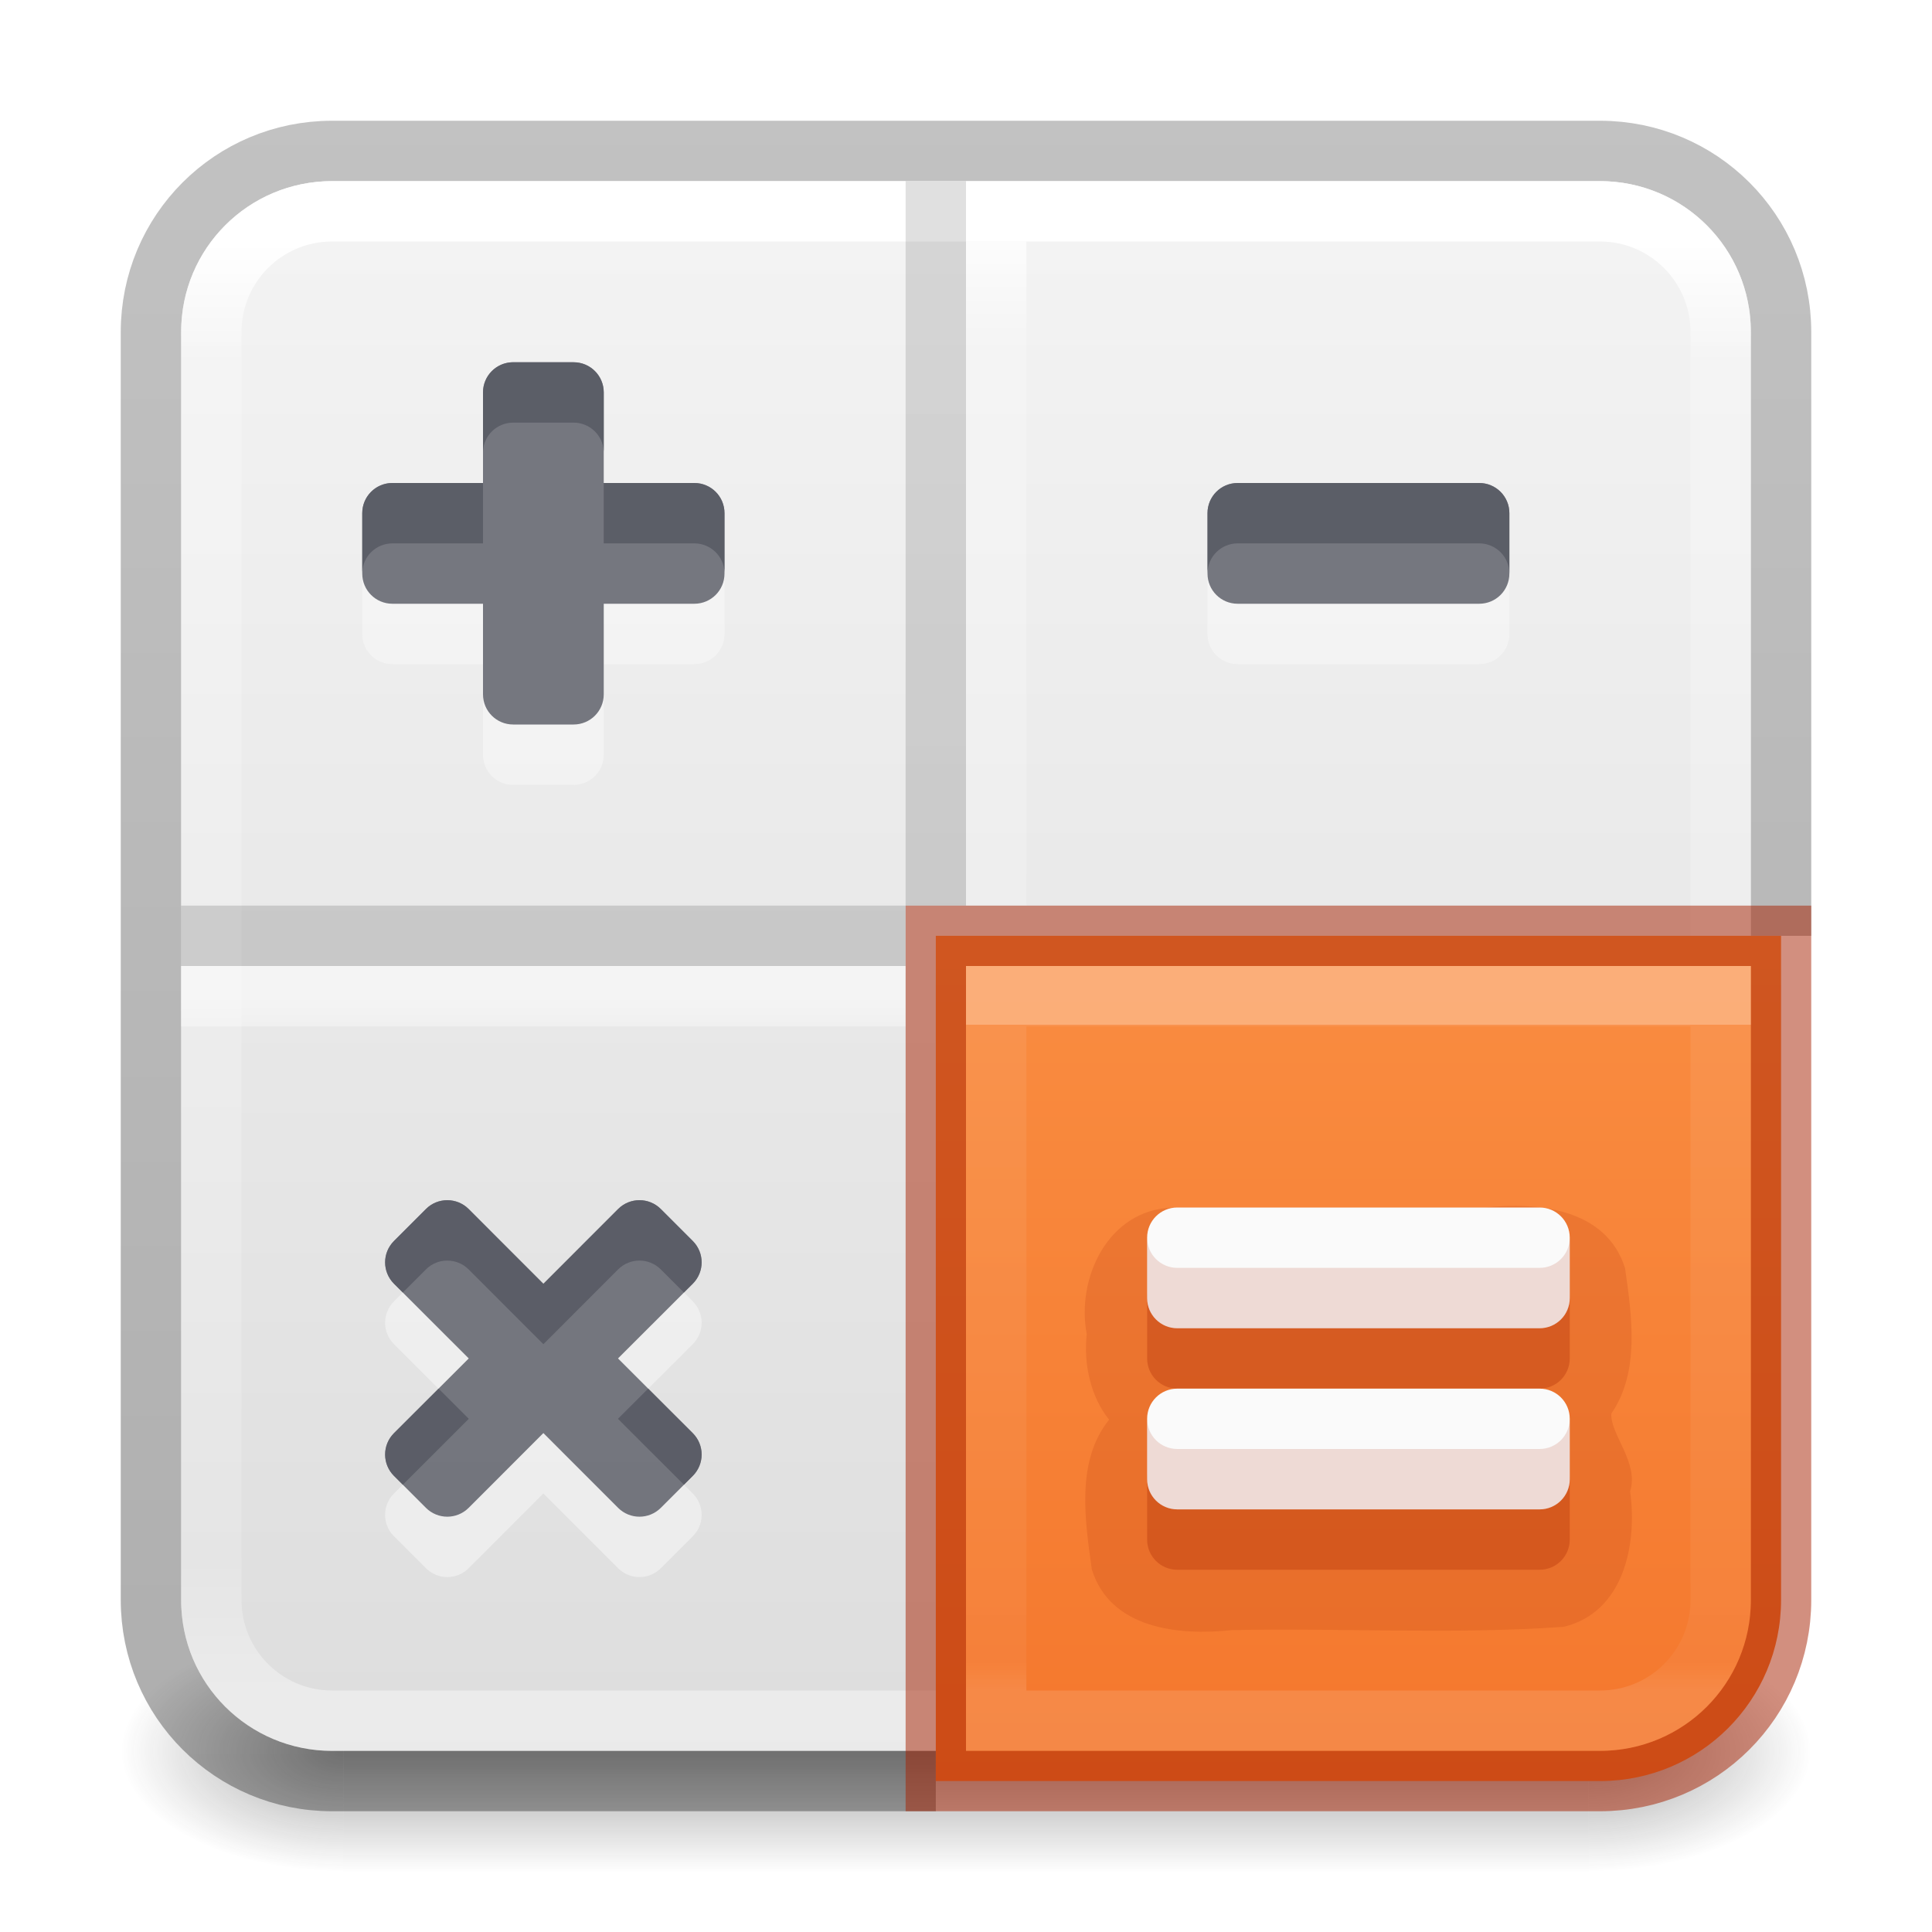
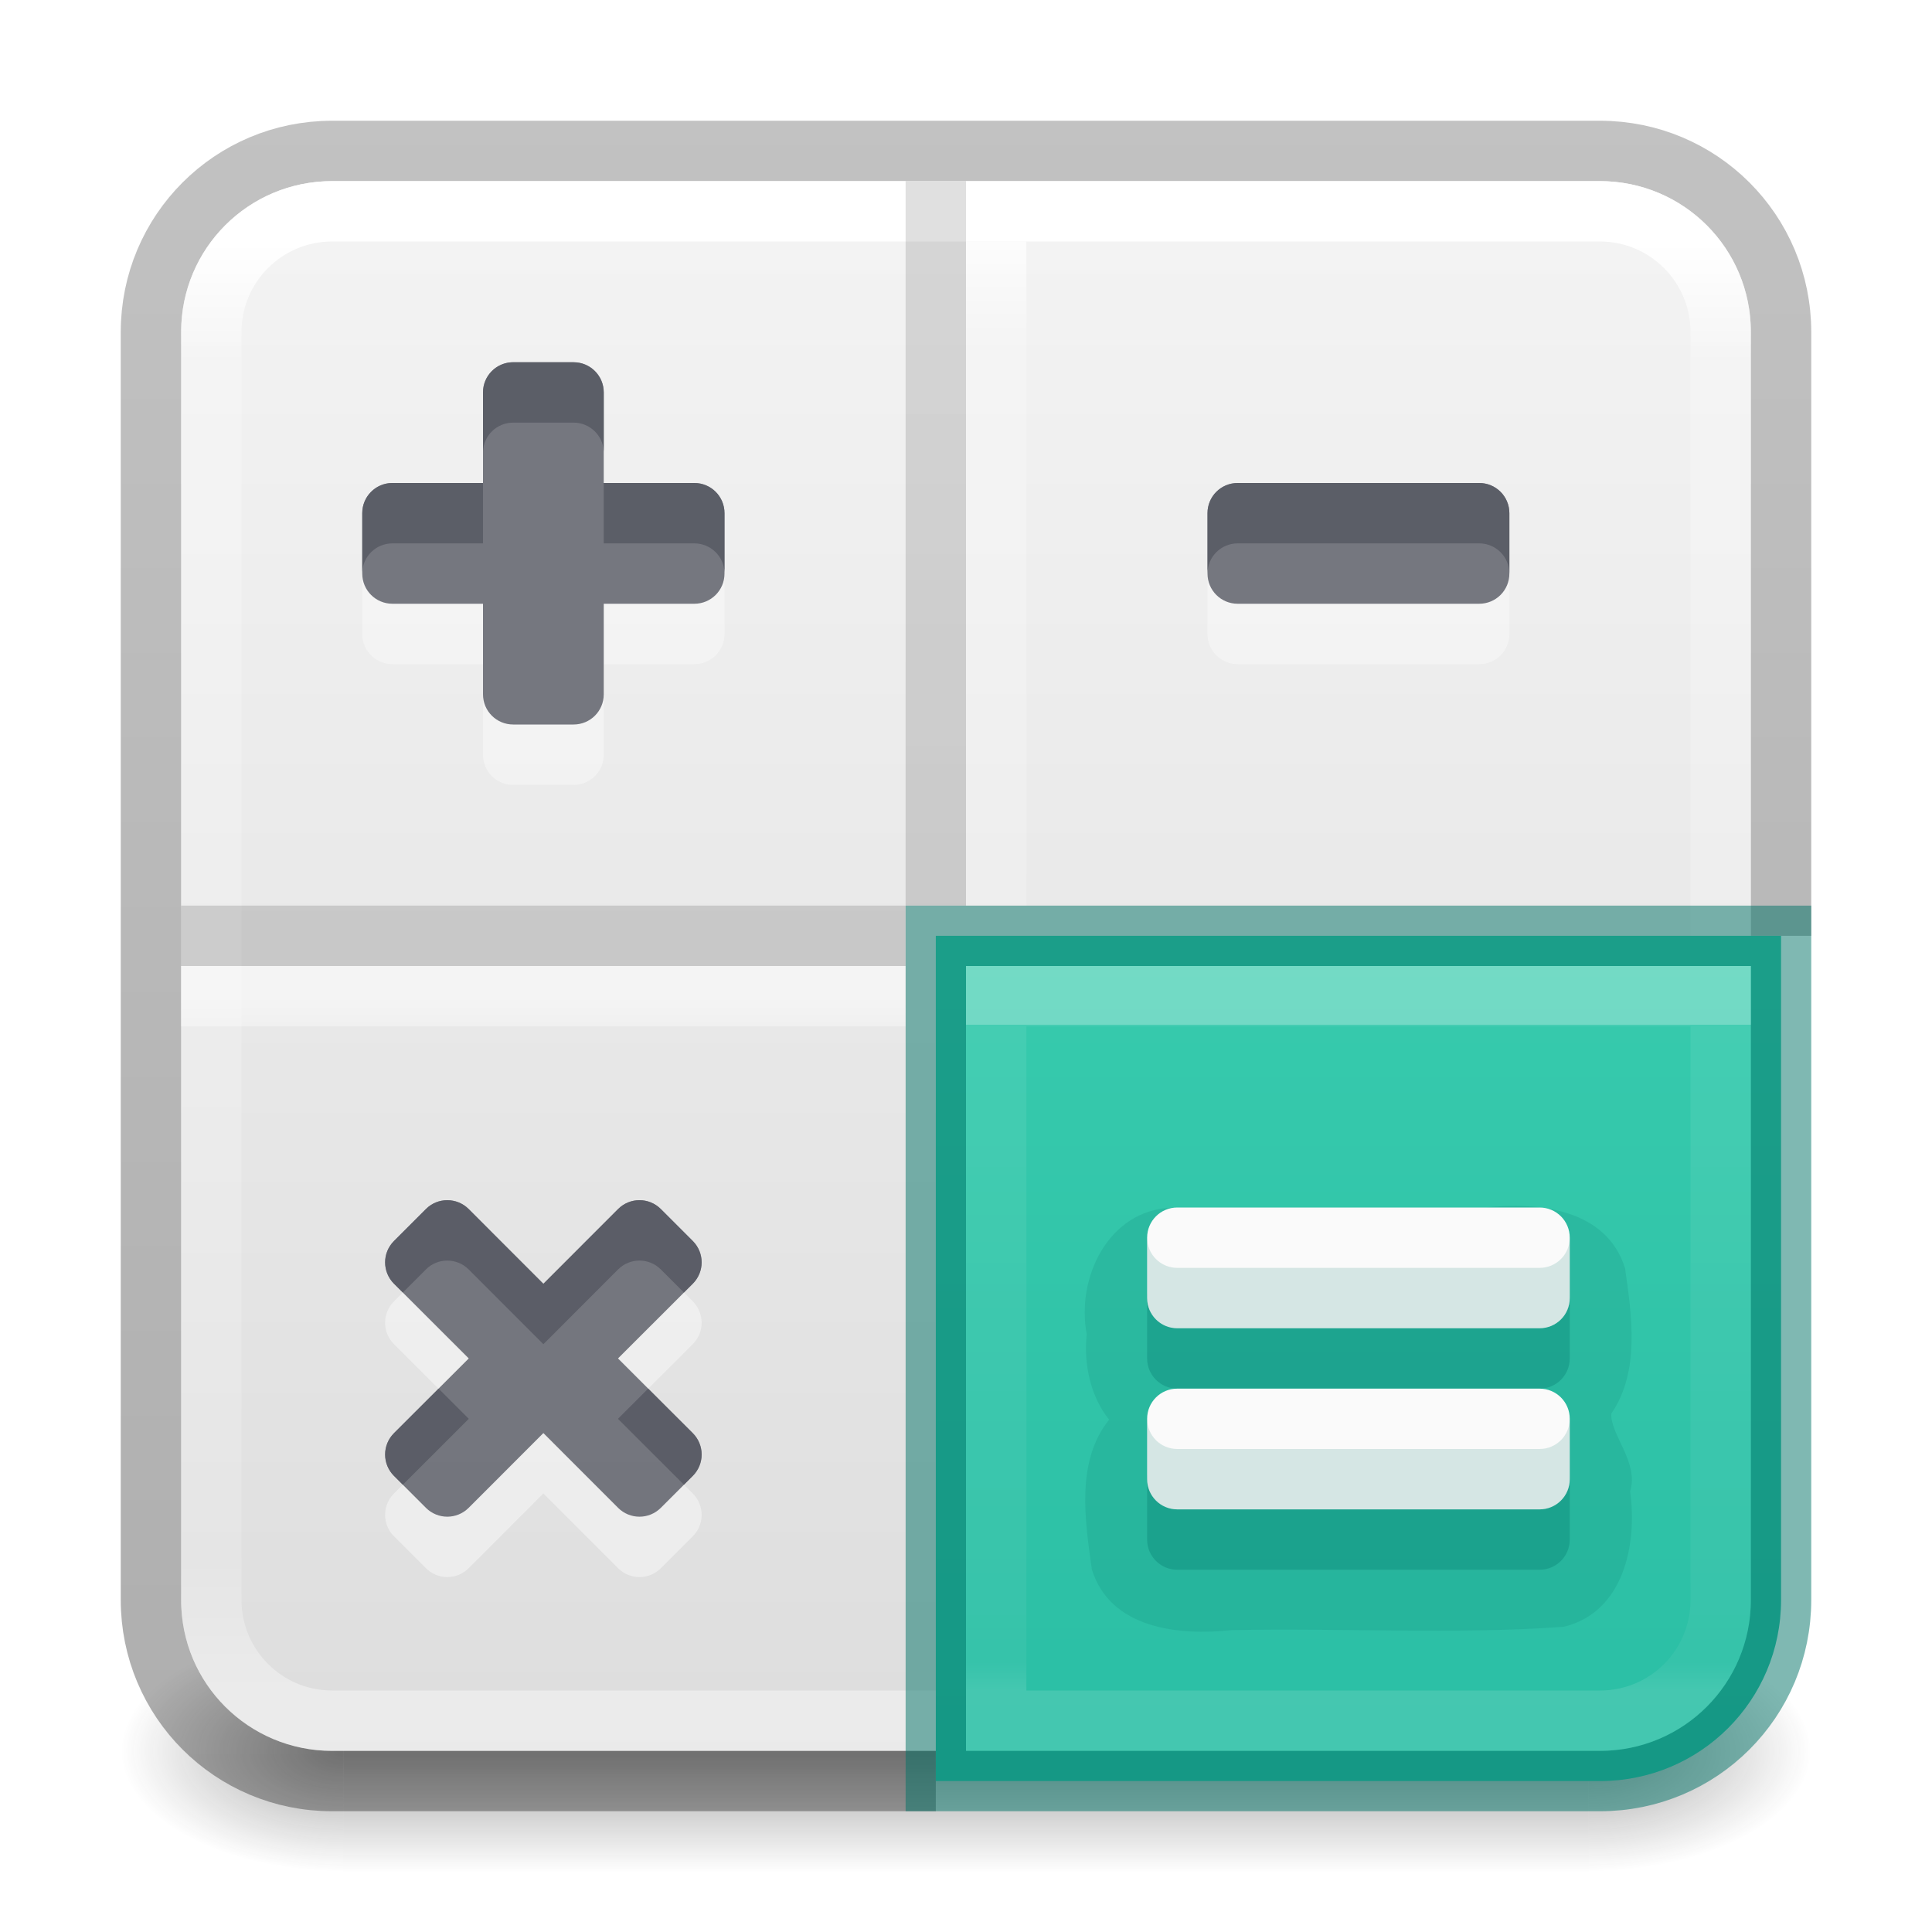
<svg xmlns="http://www.w3.org/2000/svg" xmlns:xlink="http://www.w3.org/1999/xlink" id="svg4715" height="32" width="32" version="1.1">
  <defs id="defs4717">
    <linearGradient id="linearGradient1708">
      <stop id="stop1700" style="stop-color:#ffffff;stop-opacity:1" offset="0" />
      <stop id="stop1702" style="stop-color:#ffffff;stop-opacity:0.235" offset="0" />
      <stop id="stop1704" style="stop-color:#ffffff;stop-opacity:0.157" offset="0.958" />
      <stop id="stop1706" style="stop-color:#ffffff;stop-opacity:0.392" offset="1" />
    </linearGradient>
    <linearGradient id="linearGradient3924">
      <stop offset="0" style="stop-color:#ffffff;stop-opacity:1" id="stop3926" />
      <stop offset="0.081" style="stop-color:#ffffff;stop-opacity:0.235" id="stop3928" />
      <stop offset="0.908" style="stop-color:#ffffff;stop-opacity:0.157" id="stop3930" />
      <stop offset="1" style="stop-color:#ffffff;stop-opacity:0.392" id="stop3932" />
    </linearGradient>
    <radialGradient gradientTransform="matrix(2.003784,0,0,1.4,27.98813,-17.4)" gradientUnits="userSpaceOnUse" xlink:href="#linearGradient3688-166-749" id="radialGradient3163" fy="43.5" fx="4.993" r="2.5" cy="43.5" cx="4.993" />
    <linearGradient id="linearGradient3688-166-749">
      <stop offset="0" style="stop-color:#181818;stop-opacity:1" id="stop2883" />
      <stop offset="1" style="stop-color:#181818;stop-opacity:0" id="stop2885" />
    </linearGradient>
    <radialGradient gradientTransform="matrix(2.003784,0,0,1.4,-20.01187,-104.4)" gradientUnits="userSpaceOnUse" xlink:href="#linearGradient3688-464-309" id="radialGradient3165" fy="43.5" fx="4.993" r="2.5" cy="43.5" cx="4.993" />
    <linearGradient id="linearGradient3688-464-309">
      <stop offset="0" style="stop-color:#181818;stop-opacity:1" id="stop2889" />
      <stop offset="1" style="stop-color:#181818;stop-opacity:0" id="stop2891" />
    </linearGradient>
    <linearGradient gradientUnits="userSpaceOnUse" xlink:href="#linearGradient3702-501-757" id="linearGradient3167" y2="39.999" x2="25.058" y1="47.028" x1="25.058" />
    <linearGradient id="linearGradient3702-501-757">
      <stop offset="0" style="stop-color:#181818;stop-opacity:0" id="stop2895" />
      <stop offset="0.5" style="stop-color:#181818;stop-opacity:1" id="stop2897" />
      <stop offset="1" style="stop-color:#181818;stop-opacity:0" id="stop2899" />
    </linearGradient>
    <linearGradient gradientTransform="matrix(0.6756757,0,0,0.6756757,-0.2162133,-0.2162091)" gradientUnits="userSpaceOnUse" xlink:href="#linearGradient3924" id="linearGradient3027" y2="41.76" x2="24" y1="6.24" x1="24" />
    <linearGradient xlink:href="#linearGradient3600-9-51" id="linearGradient1512" gradientUnits="userSpaceOnUse" gradientTransform="matrix(0.6646601,0,0,0.6392712,-33.1873,-0.08703975)" x1="74.839" y1="4.536" x2="74.839" y2="49.779" />
    <linearGradient id="linearGradient3600-9-51">
      <stop offset="0" style="stop-color:#f4f4f4;stop-opacity:1" id="stop3602-0-0" />
      <stop offset="1" style="stop-color:#dbdbdb;stop-opacity:1" id="stop3604-9-04" />
    </linearGradient>
    <linearGradient id="linearGradient3104-6">
      <stop offset="0" style="stop-color:#000000;stop-opacity:0.318" id="stop3106-3" />
      <stop offset="1" style="stop-color:#000000;stop-opacity:0.24" id="stop3108-9" />
    </linearGradient>
    <linearGradient xlink:href="#linearGradient3104-6" id="linearGradient1572" gradientUnits="userSpaceOnUse" gradientTransform="matrix(0.8074969,0,0,0.8947171,-45.63511,-9.241927)" x1="72.893" y1="43.74" x2="72.893" y2="12.524" />
    <linearGradient xlink:href="#linearGradient978" id="linearGradient924" gradientUnits="userSpaceOnUse" gradientTransform="matrix(0.6805236,0,0,0.6545781,-34.38913,-0.5005708)" x1="74.839" y1="4.536" x2="74.839" y2="49.779" />
    <linearGradient id="linearGradient978">
-       <stop offset="0" style="stop-color:#ffa154;stop-opacity:1" id="stop974" />
-       <stop offset="1" style="stop-color:#f37329;stop-opacity:1" id="stop976" />
+       <stop offset="0" style="stop-color:#43d6b5;stop-opacity:1" id="stop974" />
+       <stop offset="1" style="stop-color:#28bca3;stop-opacity:1" id="stop976" />
    </linearGradient>
    <linearGradient xlink:href="#linearGradient3104-6" id="linearGradient1964" gradientUnits="userSpaceOnUse" gradientTransform="matrix(-0.3964081,0,0,0.4392257,25.91412,0.2254931)" x1="12.879" y1="66.951" x2="12.879" y2="4.78" />
    <linearGradient y2="42.187" x2="24" y1="5.915" x1="24" gradientTransform="matrix(0.7031951,0,0,0.7031956,-0.8767003,-0.8771902)" gradientUnits="userSpaceOnUse" id="linearGradient3647" xlink:href="#linearGradient3924-2-2-5-8" />
    <linearGradient id="linearGradient3924-2-2-5-8">
      <stop offset="0" style="stop-color:#ffffff;stop-opacity:1" id="stop3926-9-4-9-6" />
      <stop offset="0.088" style="stop-color:#ffffff;stop-opacity:0.235" id="stop3928-9-8-6-5" />
      <stop offset="0.916" style="stop-color:#ffffff;stop-opacity:0.157" id="stop3930-3-5-1-7" />
      <stop offset="1" style="stop-color:#ffffff;stop-opacity:0.392" id="stop3932-8-0-4-8" />
    </linearGradient>
    <linearGradient xlink:href="#linearGradient3924-2-2-5-8" id="linearGradient2307" gradientUnits="userSpaceOnUse" gradientTransform="matrix(0.7031951,0,0,0.7031956,-0.8767003,-0.8771902)" x1="20.394" y1="24.801" x2="20.394" y2="42.106" />
    <linearGradient xlink:href="#linearGradient1708" id="linearGradient1698" gradientUnits="userSpaceOnUse" gradientTransform="matrix(0.6756757,0,0,0.6756757,-0.2162128,-0.2162061)" x1="24" y1="25.441" x2="24" y2="41.76" />
  </defs>
  <g style="opacity:0.4" id="g3712" transform="matrix(0.7368421,0,0,0.5714285,-1.684211,4.142858)">
    <rect style="fill:url(#radialGradient3163);fill-opacity:1;stroke:none" id="rect2801" y="40" x="38" height="7" width="5" />
    <rect style="fill:url(#radialGradient3165);fill-opacity:1;stroke:none" id="rect3696" transform="scale(-1)" y="-47" x="-10" height="7" width="5" />
    <rect style="fill:url(#linearGradient3167);fill-opacity:1;stroke:none" id="rect3700" y="40" x="10" height="7" width="28" />
  </g>
  <rect style="color:#000000;font-variation-settings:normal;display:inline;overflow:visible;visibility:visible;vector-effect:none;fill:url(#linearGradient1512);fill-opacity:1;fill-rule:nonzero;stroke:none;stroke-width:1;stroke-linecap:butt;stroke-linejoin:miter;stroke-miterlimit:4;stroke-dasharray:none;stroke-dashoffset:0;stroke-opacity:1;-inkscape-stroke:none;marker:none;enable-background:accumulate;stop-color:#000000" id="rect5505-21-1-7-2-9" y="3" x="3" ry="2.5" rx="2.5" height="26" width="26" />
  <path id="rect5505-6-6" style="color:#000000;font-variation-settings:normal;display:inline;overflow:visible;visibility:visible;opacity:1;vector-effect:none;fill:none;fill-opacity:1;stroke:url(#linearGradient1572);stroke-width:1;stroke-linecap:butt;stroke-linejoin:round;stroke-miterlimit:4;stroke-dasharray:none;stroke-dashoffset:0;stroke-opacity:1;-inkscape-stroke:none;marker:none;enable-background:accumulate;stop-color:#000000;stop-opacity:1" d="m 29.5,15.5 v -10 c 0,-1.662 -1.338,-3 -3,-3 h -21 c -1.662,0 -3,1.338 -3,3 v 21 c 0,1.662 1.338,3 3,3 h 10" />
  <rect style="fill:none;stroke:url(#linearGradient3027);stroke-width:1;stroke-linecap:round;stroke-linejoin:round;stroke-miterlimit:4;stroke-dasharray:none;stroke-dashoffset:0;stroke-opacity:1" id="rect6741-7" y="3.5" x="3.5" ry="2" rx="2" height="25" width="25" />
  <g id="layer4-0" transform="matrix(0.9047486,0,0,0.9047486,-636.515,-685.5605)" />
  <g id="layer4-0-7" transform="matrix(0.9047486,0,0,0.9047486,-636.515,-678.3225)" />
  <g id="layer1-3" transform="matrix(0.9047486,0,0,0.9047486,-139.808,-9.503337)" />
  <path style="font-variation-settings:normal;opacity:0.5;fill:none;fill-opacity:1;stroke:url(#linearGradient2307);stroke-width:1;stroke-linecap:butt;stroke-linejoin:round;stroke-miterlimit:4;stroke-dasharray:none;stroke-dashoffset:0;stroke-opacity:1;marker:none;stop-color:#000000" d="M 15,16.5 H 3" id="path1808-6-9" />
  <path style="font-variation-settings:normal;fill:none;fill-opacity:1;stroke:url(#linearGradient3647);stroke-width:1;stroke-linecap:butt;stroke-linejoin:round;stroke-miterlimit:4;stroke-dasharray:none;stroke-dashoffset:0;stroke-opacity:1;marker:none;stop-color:#000000" d="M 16.5,15 V 4" id="path1808-6-9-8" />
  <path id="path1808" style="font-variation-settings:normal;opacity:0.5;fill:none;fill-opacity:1;stroke:url(#linearGradient1964);stroke-width:1;stroke-linecap:butt;stroke-linejoin:miter;stroke-miterlimit:4;stroke-dasharray:none;stroke-dashoffset:0;stroke-opacity:1;marker:none;stop-color:#000000" d="M 15.5,3 V 15 Z M 3,15.5 h 12 z" />
-   <path id="rect5505-21-1-2-1" style="color:#000000;font-variation-settings:normal;display:inline;overflow:visible;visibility:visible;opacity:1;vector-effect:none;fill:url(#linearGradient924);fill-opacity:1;fill-rule:nonzero;stroke:#a62100;stroke-width:1;stroke-linecap:butt;stroke-linejoin:miter;stroke-miterlimit:4;stroke-dasharray:none;stroke-dashoffset:0;stroke-opacity:0.5;-inkscape-stroke:none;marker:none;enable-background:accumulate;stop-color:#000000;stop-opacity:1" d="m 15.5,15.5 v 14 h 11 c 1.662,0 3,-1.338 3,-3 v -11 z" />
+   <path id="rect5505-21-1-2-1" style="color:#000000;font-variation-settings:normal;display:inline;overflow:visible;visibility:visible;opacity:1;vector-effect:none;fill:url(#linearGradient924);fill-opacity:1;fill-rule:nonzero;stroke:#007367;stroke-width:1;stroke-linecap:butt;stroke-linejoin:miter;stroke-miterlimit:4;stroke-dasharray:none;stroke-dashoffset:0;stroke-opacity:0.5;-inkscape-stroke:none;marker:none;enable-background:accumulate;stop-color:#000000;stop-opacity:1" d="m 15.5,15.5 v 14 h 11 c 1.662,0 3,-1.338 3,-3 v -11 z" />
  <path id="rect5505-21-1-2-1-8" style="color:#000000;font-variation-settings:normal;display:inline;overflow:visible;visibility:visible;opacity:0.3;vector-effect:none;fill:none;fill-opacity:1;fill-rule:nonzero;stroke:url(#linearGradient1698);stroke-width:1;stroke-linecap:round;stroke-linejoin:miter;stroke-miterlimit:4;stroke-dasharray:none;stroke-dashoffset:0;stroke-opacity:1;-inkscape-stroke:none;marker:none;enable-background:accumulate;stop-color:#000000;stop-opacity:1" d="m 16.5,16.5 v 12 h 10 c 1.108,0 2,-0.892 2,-2 v -10 z" />
-   <path id="rect2327-8-9" style="font-variation-settings:normal;opacity:0.15;vector-effect:none;fill:#a62100;fill-opacity:1;stroke:none;stroke-width:4;stroke-linecap:round;stroke-linejoin:round;stroke-miterlimit:4;stroke-dasharray:none;stroke-dashoffset:0;stroke-opacity:1;-inkscape-stroke:none;marker:none;stop-color:#000000;stop-opacity:1" d="M 19.404,20.004 C 18.358,20.04 17.822,21.166 18,22.1 c -0.055,0.497 0.068,1.043 0.371,1.414 -0.555,0.688 -0.399,1.672 -0.287,2.48 C 18.391,26.982 19.529,27.094 20.4,27 c 1.832,-0.038 3.676,0.075 5.5,-0.055 C 26.897,26.704 27.121,25.578 27,24.7 c 0.152,-0.472 -0.337,-0.951 -0.311,-1.288 0.477,-0.693 0.338,-1.624 0.227,-2.406 C 26.609,20.018 25.471,19.906 24.6,20 c -1.732,0.003 -3.464,-0.005 -5.196,0.004 z" />
-   <path id="rect2327-8" style="font-variation-settings:normal;vector-effect:none;fill:#a62100;fill-opacity:1;stroke:none;stroke-width:4;stroke-linecap:round;stroke-linejoin:round;stroke-miterlimit:4;stroke-dasharray:none;stroke-dashoffset:0;stroke-opacity:1;-inkscape-stroke:none;marker:none;stop-color:#000000;opacity:0.3;stop-opacity:1" d="M 19.5,21 C 19.223,21 19,21.223 19,21.5 v 1 c 0,0.277 0.223,0.5 0.5,0.5 h 6 c 0.277,0 0.5,-0.223 0.5,-0.5 v -1 C 26,21.223 25.777,21 25.5,21 Z m 0,3 C 19.223,24 19,24.223 19,24.5 v 1 c 0,0.277 0.223,0.5 0.5,0.5 h 6 c 0.277,0 0.5,-0.223 0.5,-0.5 v -1 C 26,24.223 25.777,24 25.5,24 Z" />
+   <path id="rect2327-8-9" style="font-variation-settings:normal;opacity:0.15;vector-effect:none;fill:#007367;fill-opacity:1;stroke:none;stroke-width:4;stroke-linecap:round;stroke-linejoin:round;stroke-miterlimit:4;stroke-dasharray:none;stroke-dashoffset:0;stroke-opacity:1;-inkscape-stroke:none;marker:none;stop-color:#000000;stop-opacity:1" d="M 19.404,20.004 C 18.358,20.04 17.822,21.166 18,22.1 c -0.055,0.497 0.068,1.043 0.371,1.414 -0.555,0.688 -0.399,1.672 -0.287,2.48 C 18.391,26.982 19.529,27.094 20.4,27 c 1.832,-0.038 3.676,0.075 5.5,-0.055 C 26.897,26.704 27.121,25.578 27,24.7 c 0.152,-0.472 -0.337,-0.951 -0.311,-1.288 0.477,-0.693 0.338,-1.624 0.227,-2.406 C 26.609,20.018 25.471,19.906 24.6,20 c -1.732,0.003 -3.464,-0.005 -5.196,0.004 z" />
+   <path id="rect2327-8" style="font-variation-settings:normal;vector-effect:none;fill:#007367;fill-opacity:1;stroke:none;stroke-width:4;stroke-linecap:round;stroke-linejoin:round;stroke-miterlimit:4;stroke-dasharray:none;stroke-dashoffset:0;stroke-opacity:1;-inkscape-stroke:none;marker:none;stop-color:#000000;opacity:0.3;stop-opacity:1" d="M 19.5,21 C 19.223,21 19,21.223 19,21.5 v 1 c 0,0.277 0.223,0.5 0.5,0.5 h 6 c 0.277,0 0.5,-0.223 0.5,-0.5 v -1 C 26,21.223 25.777,21 25.5,21 Z m 0,3 C 19.223,24 19,24.223 19,24.5 v 1 c 0,0.277 0.223,0.5 0.5,0.5 h 6 c 0.277,0 0.5,-0.223 0.5,-0.5 v -1 C 26,24.223 25.777,24 25.5,24 Z" />
  <path id="rect2327" style="font-variation-settings:normal;opacity:1;vector-effect:none;fill:#fafafa;fill-opacity:1;stroke:none;stroke-width:1;stroke-linecap:round;stroke-linejoin:miter;stroke-miterlimit:4;stroke-dasharray:none;stroke-dashoffset:0;stroke-opacity:1;-inkscape-stroke:none;marker:none;stop-color:#000000;stop-opacity:1" d="M 19.5 20 C 19.223 20 19 20.223 19 20.5 L 19 21.5 C 19 21.777 19.223 22 19.5 22 L 25.5 22 C 25.777 22 26 21.777 26 21.5 L 26 20.5 C 26 20.223 25.777 20 25.5 20 L 19.5 20 z M 19.5 23 C 19.223 23 19 23.223 19 23.5 L 19 24.5 C 19 24.777 19.223 25 19.5 25 L 25.5 25 C 25.777 25 26 24.777 26 24.5 L 26 23.5 C 26 23.223 25.777 23 25.5 23 L 19.5 23 z " />
-   <path id="rect2327-3" style="font-variation-settings:normal;vector-effect:none;fill:#a62100;fill-opacity:1;stroke:none;stroke-width:4;stroke-linecap:round;stroke-linejoin:round;stroke-miterlimit:4;stroke-dasharray:none;stroke-dashoffset:0;stroke-opacity:1;-inkscape-stroke:none;marker:none;stop-color:#000000;opacity:0.15;stop-opacity:1" d="M 19 20.5 L 19 21.5 C 19 21.777 19.223 22 19.5 22 L 25.5 22 C 25.777 22 26 21.777 26 21.5 L 26 20.5 C 26 20.777 25.777 21 25.5 21 L 19.5 21 C 19.223 21 19 20.777 19 20.5 z M 19 23.5 L 19 24.5 C 19 24.777 19.223 25 19.5 25 L 25.5 25 C 25.777 25 26 24.777 26 24.5 L 26 23.5 C 26 23.777 25.777 24 25.5 24 L 19.5 24 C 19.223 24 19 23.777 19 23.5 z " />
+   <path id="rect2327-3" style="font-variation-settings:normal;vector-effect:none;fill:#007367;fill-opacity:1;stroke:none;stroke-width:4;stroke-linecap:round;stroke-linejoin:round;stroke-miterlimit:4;stroke-dasharray:none;stroke-dashoffset:0;stroke-opacity:1;-inkscape-stroke:none;marker:none;stop-color:#000000;opacity:0.15;stop-opacity:1" d="M 19 20.5 L 19 21.5 C 19 21.777 19.223 22 19.5 22 L 25.5 22 C 25.777 22 26 21.777 26 21.5 L 26 20.5 C 26 20.777 25.777 21 25.5 21 L 19.5 21 C 19.223 21 19 20.777 19 20.5 z M 19 23.5 L 19 24.5 C 19 24.777 19.223 25 19.5 25 L 25.5 25 C 25.777 25 26 24.777 26 24.5 L 26 23.5 C 26 23.777 25.777 24 25.5 24 L 19.5 24 C 19.223 24 19 23.777 19 23.5 z " />
  <path id="path460" style="font-variation-settings:normal;opacity:0.5;vector-effect:none;fill:#fafafa;fill-opacity:1;stroke:none;stroke-width:4;stroke-linecap:round;stroke-linejoin:round;stroke-miterlimit:4;stroke-dasharray:none;stroke-dashoffset:0;stroke-opacity:1;-inkscape-stroke:none;marker:none;stop-color:#000000;stop-opacity:1" d="M 8.5 7 C 8.223 7 8 7.223 8 7.5 L 8 9 L 6.5 9 C 6.223 9 6 9.223 6 9.5 L 6 10.5 C 6 10.777 6.223 11 6.5 11 L 8 11 L 8 12.5 C 8 12.777 8.223 13 8.5 13 L 9.5 13 C 9.777 13 10 12.777 10 12.5 L 10 11 L 11.5 11 C 11.777 11 12 10.777 12 10.5 L 12 9.5 C 12 9.223 11.777 9 11.5 9 L 10 9 L 10 7.5 C 10 7.223 9.777 7 9.5 7 L 8.5 7 z M 20.5 9 C 20.223 9 20 9.223 20 9.5 L 20 10.5 C 20 10.777 20.223 11 20.5 11 L 24.5 11 C 24.777 11 25 10.777 25 10.5 L 25 9.5 C 25 9.223 24.777 9 24.5 9 L 20.5 9 z M 7.408 20.879 C 7.28 20.879 7.153 20.927 7.055 21.025 L 6.525 21.555 C 6.33 21.751 6.33 22.066 6.525 22.262 L 7.764 23.5 L 6.525 24.738 C 6.33 24.934 6.33 25.249 6.525 25.445 L 7.055 25.975 C 7.251 26.17 7.566 26.17 7.762 25.975 L 9 24.736 L 10.238 25.975 C 10.434 26.17 10.749 26.17 10.945 25.975 L 11.475 25.445 C 11.67 25.249 11.67 24.934 11.475 24.738 L 10.236 23.5 L 11.475 22.262 C 11.67 22.066 11.67 21.751 11.475 21.555 L 10.945 21.025 C 10.749 20.83 10.434 20.83 10.238 21.025 L 9 22.264 L 7.762 21.025 C 7.664 20.927 7.536 20.879 7.408 20.879 z " />
  <path id="path440" style="font-variation-settings:normal;opacity:0.8;vector-effect:none;fill:#555761;fill-opacity:1;stroke:none;stroke-width:4;stroke-linecap:round;stroke-linejoin:round;stroke-miterlimit:4;stroke-dasharray:none;stroke-dashoffset:0;stroke-opacity:1;-inkscape-stroke:none;marker:none;stop-color:#000000;stop-opacity:1" d="M 8.5 6 C 8.223 6 8 6.223 8 6.5 L 8 8 L 6.5 8 C 6.223 8 6 8.223 6 8.5 L 6 9.5 C 6 9.777 6.223 10 6.5 10 L 8 10 L 8 11.5 C 8 11.777 8.223 12 8.5 12 L 9.5 12 C 9.777 12 10 11.777 10 11.5 L 10 10 L 11.5 10 C 11.777 10 12 9.777 12 9.5 L 12 8.5 C 12 8.223 11.777 8 11.5 8 L 10 8 L 10 6.5 C 10 6.223 9.777 6 9.5 6 L 8.5 6 z M 20.5 8 C 20.223 8 20 8.223 20 8.5 L 20 9.5 C 20 9.777 20.223 10 20.5 10 L 24.5 10 C 24.777 10 25 9.777 25 9.5 L 25 8.5 C 25 8.223 24.777 8 24.5 8 L 20.5 8 z M 7.408 19.879 C 7.28 19.879 7.153 19.927 7.055 20.025 L 6.525 20.555 C 6.33 20.751 6.33 21.066 6.525 21.262 L 7.764 22.5 L 6.525 23.738 C 6.33 23.934 6.33 24.249 6.525 24.445 L 7.055 24.975 C 7.251 25.17 7.566 25.17 7.762 24.975 L 9 23.736 L 10.238 24.975 C 10.434 25.17 10.749 25.17 10.945 24.975 L 11.475 24.445 C 11.67 24.249 11.67 23.934 11.475 23.738 L 10.236 22.5 L 11.475 21.262 C 11.67 21.066 11.67 20.751 11.475 20.555 L 10.945 20.025 C 10.749 19.83 10.434 19.83 10.238 20.025 L 9 21.264 L 7.762 20.025 C 7.664 19.927 7.536 19.879 7.408 19.879 z " />
  <path id="path450" style="font-variation-settings:normal;opacity:0.8;vector-effect:none;fill:#555761;fill-opacity:1;stroke:none;stroke-width:4;stroke-linecap:round;stroke-linejoin:round;stroke-miterlimit:4;stroke-dasharray:none;stroke-dashoffset:0;stroke-opacity:1;-inkscape-stroke:none;marker:none;stop-color:#000000;stop-opacity:1" d="M 8.475 6 C 8.21 6.013 8 6.232 8 6.5 L 8 7.475 C 8.013 7.21 8.232 7 8.5 7 L 9.5 7 C 9.768 7 9.987 7.21 10 7.475 L 10 6.5 C 10 6.223 9.777 6 9.5 6 L 8.5 6 C 8.491 6 8.483 6 8.475 6 z M 6.475 8 C 6.21 8.013 6 8.232 6 8.5 L 6 9.475 C 6.013 9.21 6.232 9 6.5 9 L 8 9 L 8 8 L 6.5 8 C 6.491 8 6.483 8 6.475 8 z M 10 8 L 10 9 L 11.5 9 C 11.768 9 11.987 9.21 12 9.475 L 12 8.5 C 12 8.223 11.777 8 11.5 8 L 10 8 z M 20.5 8 C 20.223 8 20 8.223 20 8.5 L 20 9.5 C 20 9.223 20.223 9 20.5 9 L 24.5 9 C 24.777 9 25 9.223 25 9.5 L 25 8.5 C 25 8.223 24.777 8 24.5 8 L 20.5 8 z M 7.408 19.879 C 7.28 19.879 7.153 19.927 7.055 20.025 L 6.525 20.555 C 6.33 20.751 6.33 21.066 6.525 21.262 L 6.672 21.408 L 7.055 21.025 C 7.153 20.927 7.28 20.879 7.408 20.879 C 7.536 20.879 7.664 20.927 7.762 21.025 L 9 22.264 L 10.238 21.025 C 10.434 20.83 10.749 20.83 10.945 21.025 L 11.328 21.408 L 11.475 21.262 C 11.67 21.066 11.67 20.751 11.475 20.555 L 10.945 20.025 C 10.749 19.83 10.434 19.83 10.238 20.025 L 9 21.264 L 7.762 20.025 C 7.664 19.927 7.536 19.879 7.408 19.879 z M 7.264 23 L 6.525 23.738 C 6.33 23.934 6.33 24.249 6.525 24.445 L 6.672 24.592 L 7.764 23.5 L 7.264 23 z M 10.736 23 L 10.236 23.5 L 11.328 24.592 L 11.475 24.445 C 11.67 24.249 11.67 23.934 11.475 23.738 L 10.736 23 z " />
</svg>
